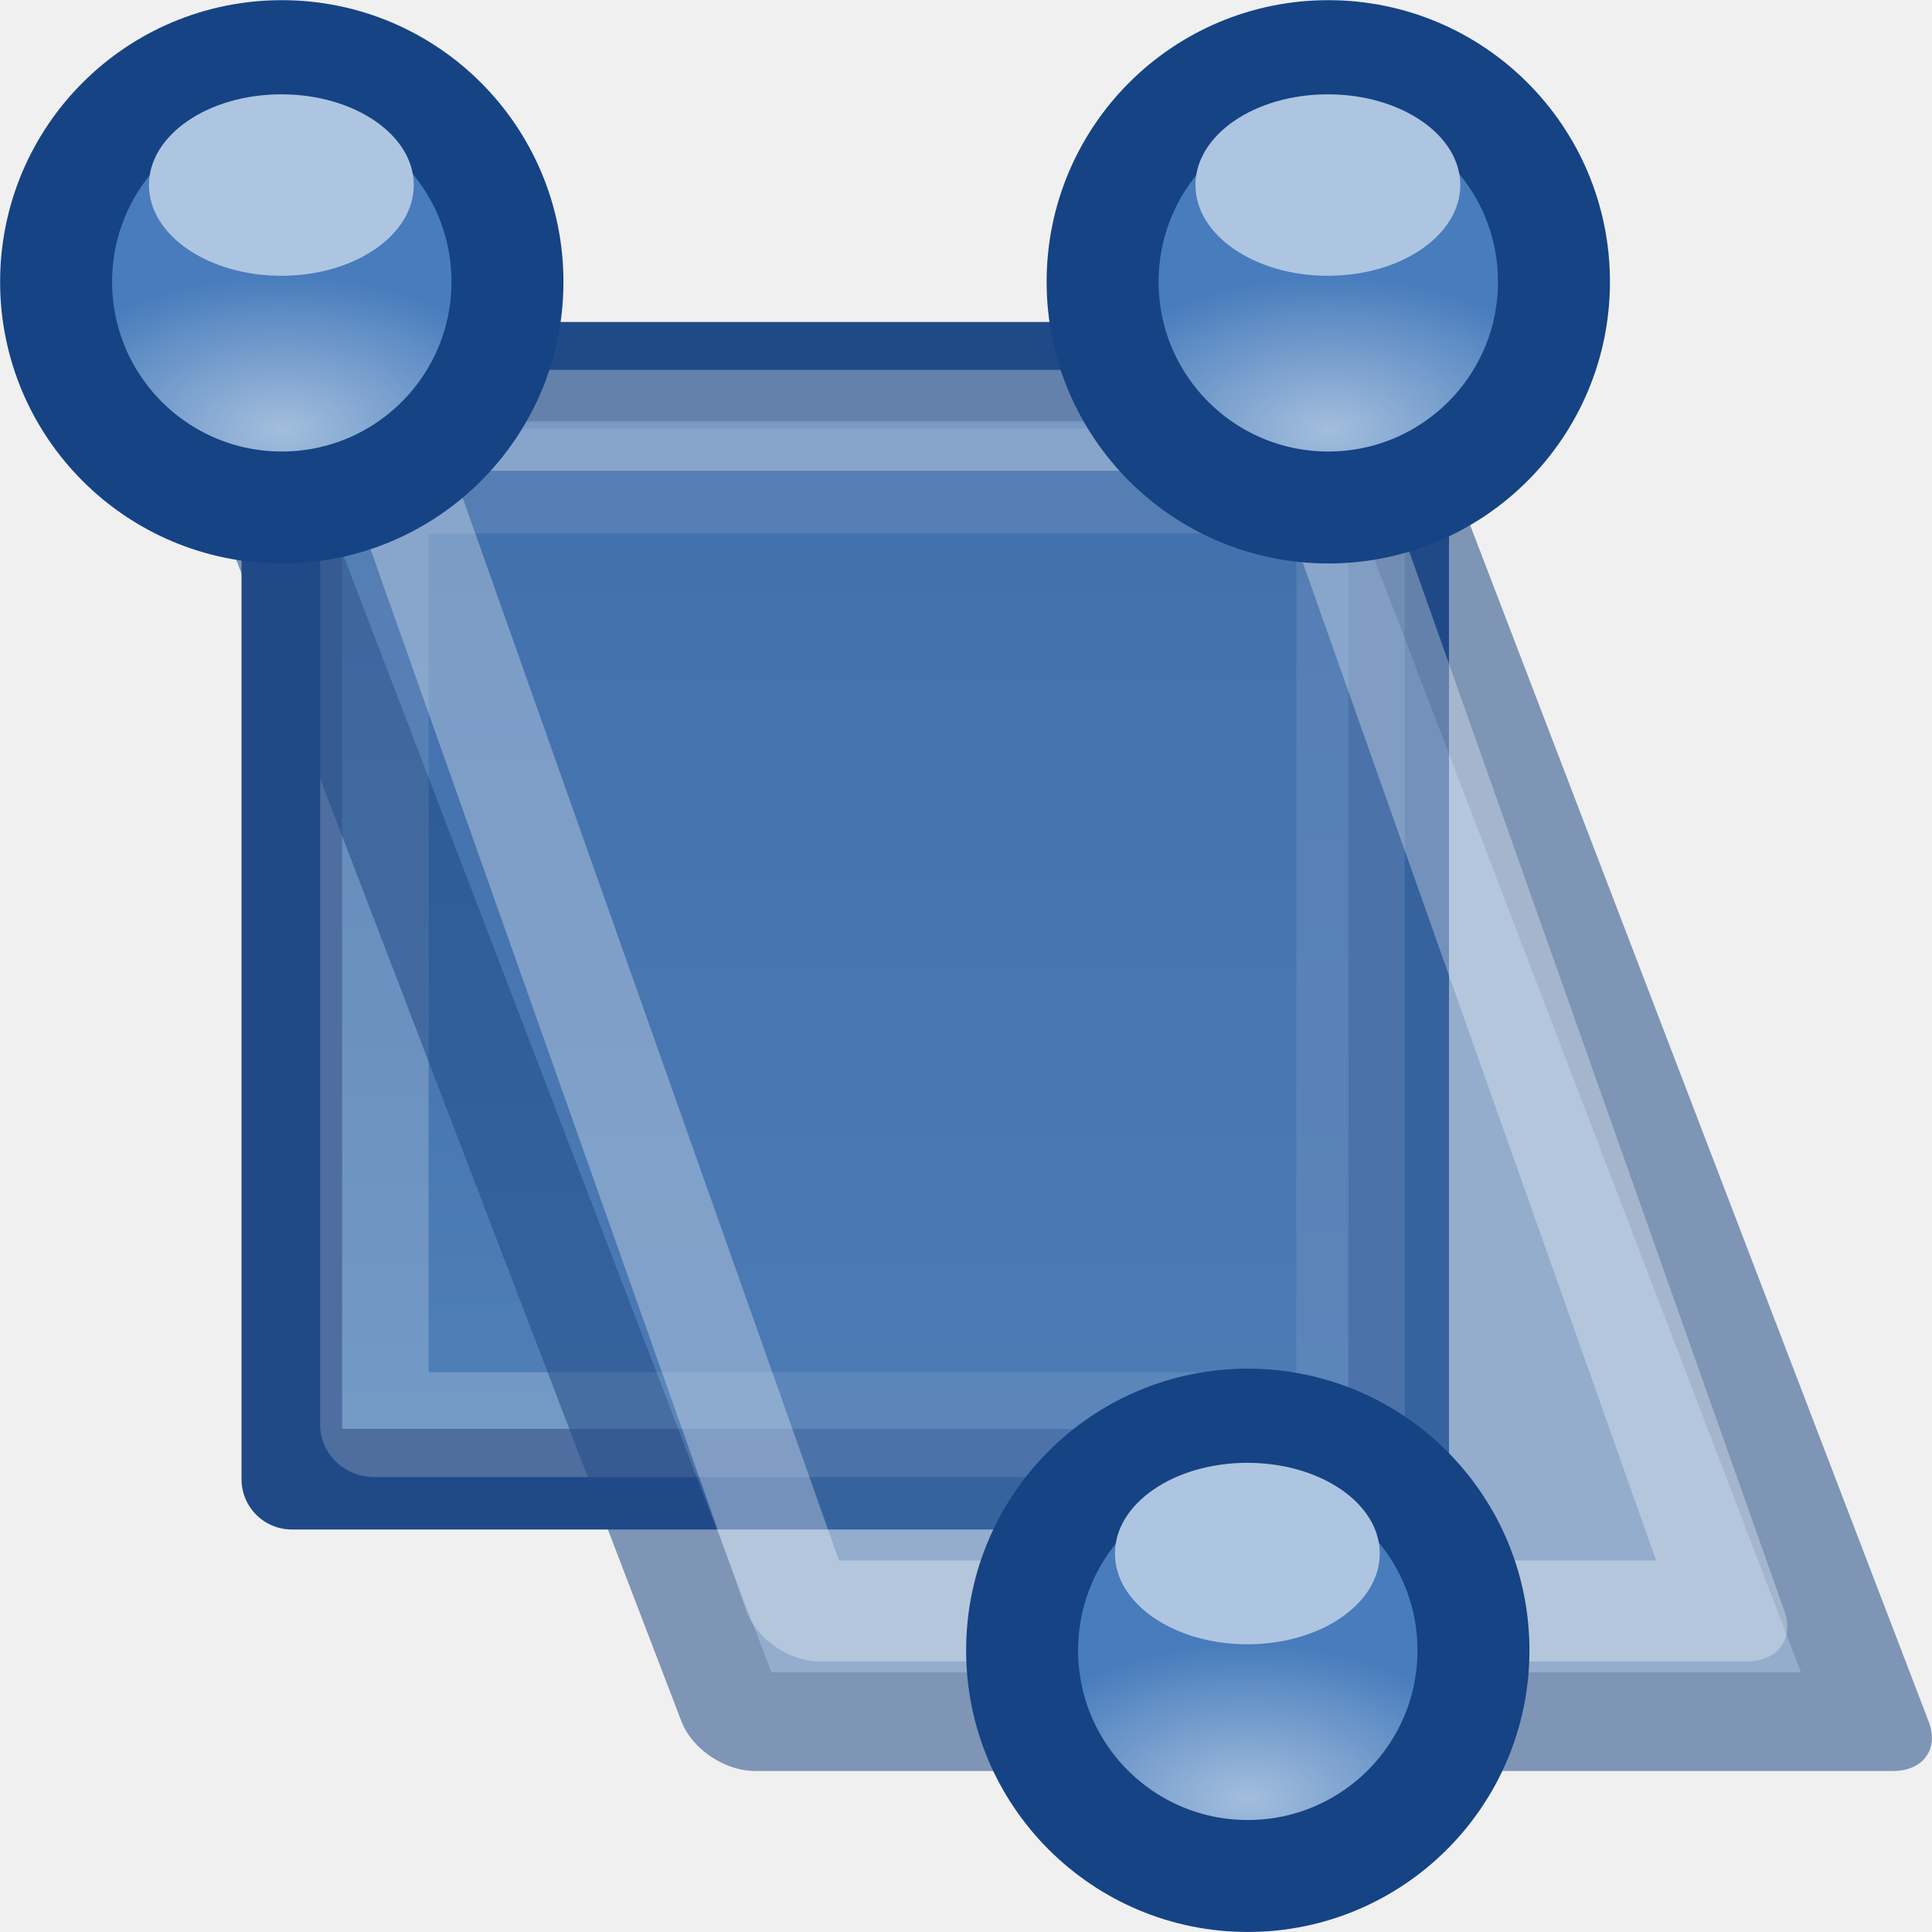
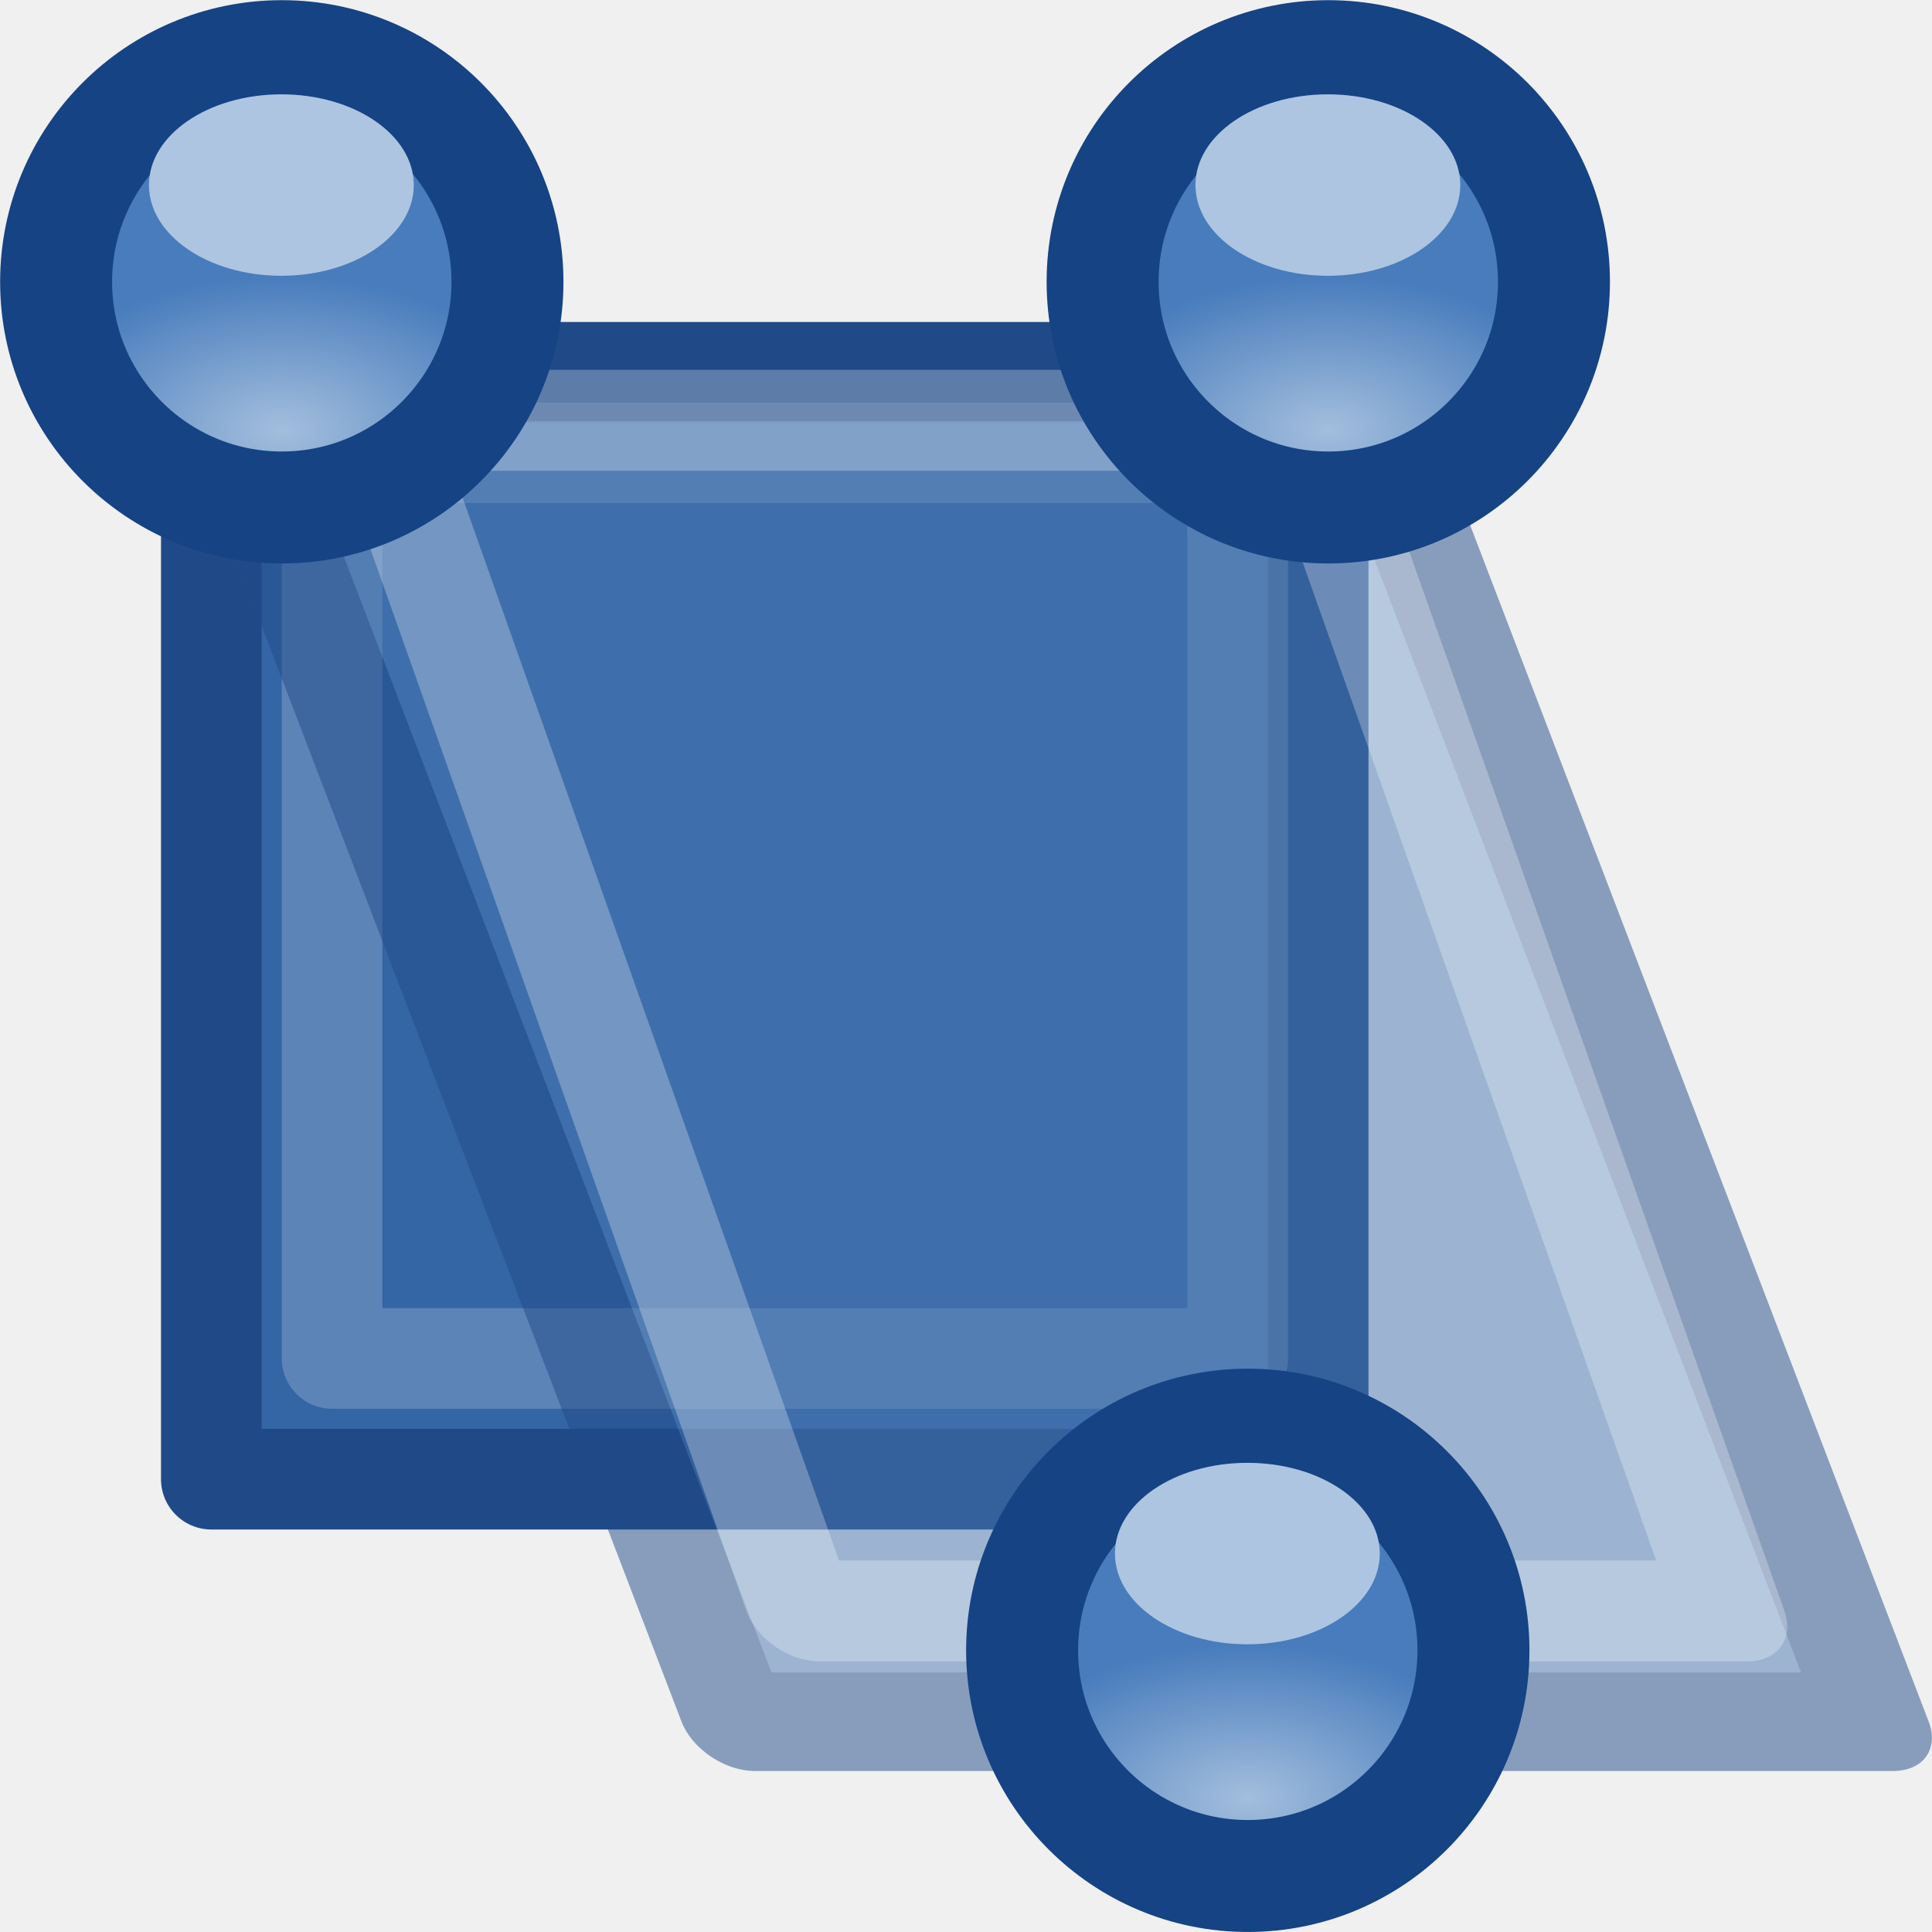
<svg xmlns="http://www.w3.org/2000/svg" xmlns:xlink="http://www.w3.org/1999/xlink" width="24" height="24" viewBox="0 0 24 24" id="svg30571" version="1.1">
  <defs id="defs30573">
-     <linearGradient xlink:href="#linearGradient8471" id="linearGradient9200" gradientUnits="userSpaceOnUse" x1="509" y1="1416" x2="509" y2="1404" gradientTransform="matrix(1.25,0,0,1.25,-633.25,-722.6379)" />
-     <linearGradient id="linearGradient8471">
-       <stop style="stop-color:#5382b9;stop-opacity:1" offset="0" id="stop8473" />
-       <stop style="stop-color:#3565a5;stop-opacity:1" offset="1" id="stop8475" />
-     </linearGradient>
    <radialGradient xlink:href="#linearGradient3845" id="radialGradient3851" cx="2.969" cy="14.026" fx="2.969" fy="14.026" r="1.823" gradientUnits="userSpaceOnUse" gradientTransform="matrix(0.9999974,-0.00227153,0.00132959,0.5853261,-0.01864095,5.8229)" />
    <linearGradient id="linearGradient3845">
      <stop style="stop-color:#a3bedd;stop-opacity:1" offset="0" id="stop3847" />
      <stop style="stop-color:#487cbc;stop-opacity:1" offset="1" id="stop3849" />
    </linearGradient>
    <radialGradient xlink:href="#linearGradient3845" id="radialGradient3851-4" cx="2.969" cy="14.026" fx="2.969" fy="14.026" r="1.823" gradientUnits="userSpaceOnUse" gradientTransform="matrix(0.9999974,-0.00227153,0.00132959,0.5853261,-0.01864095,5.8229)" />
    <radialGradient xlink:href="#linearGradient3845" id="radialGradient3851-5" cx="2.969" cy="14.026" fx="2.969" fy="14.026" r="1.823" gradientUnits="userSpaceOnUse" gradientTransform="matrix(0.9999974,-0.00227153,0.00132959,0.5853261,-0.01864095,5.8229)" />
  </defs>
  <g id="layer1" transform="translate(0,-1028.362)">
-     <g id="g11160">
-       <rect y="1028.362" x="0" height="24" width="24" id="rect4071" style="color:#000000;clip-rule:nonzero;display:inline;overflow:visible;visibility:visible;opacity:0;isolation:auto;mix-blend-mode:normal;color-interpolation:sRGB;color-interpolation-filters:linearRGB;solid-color:#000000;solid-opacity:1;fill:#000000;fill-opacity:1;fill-rule:nonzero;stroke:none;stroke-width:0.75;stroke-linecap:round;stroke-linejoin:round;stroke-miterlimit:4;stroke-dasharray:none;stroke-dashoffset:0;stroke-opacity:1;color-rendering:auto;image-rendering:auto;shape-rendering:auto;text-rendering:auto;enable-background:accumulate" />
-       <rect y="1032.987" x="3.625" height="13.75" width="13.75" id="rect7753" style="display:inline;overflow:visible;visibility:visible;opacity:1;fill:url(#linearGradient9200);fill-opacity:1;fill-rule:evenodd;stroke:#204a87;stroke-width:1.25;stroke-linecap:square;stroke-linejoin:round;stroke-miterlimit:0;stroke-dasharray:none;stroke-dashoffset:0;stroke-opacity:1;marker:none;marker-start:none;marker-mid:none;marker-end:none;enable-background:accumulate" />
-       <g transform="matrix(1.585096,0,0,1.53233,-0.6215126,1031.696)" id="g4073">
-         <rect y="1.724" x="3.326" height="7.65" width="7.65" id="rect8339" style="display:inline;overflow:visible;visibility:visible;opacity:1;fill:none;fill-opacity:1;fill-rule:evenodd;stroke:#ffffff;stroke-width:0.85;stroke-linecap:square;stroke-linejoin:round;stroke-miterlimit:0;stroke-dasharray:none;stroke-dashoffset:0;stroke-opacity:0.2;marker:none;marker-start:none;marker-mid:none;marker-end:none;enable-background:accumulate" />
-         <rect y="0.892" x="1.795" height="11.672" width="8.921" id="rect8343" style="display:inline;overflow:visible;visibility:visible;opacity:0.55;fill:#4877b1;fill-opacity:1;fill-rule:evenodd;stroke:#204a87;stroke-width:0.853;stroke-linecap:square;stroke-linejoin:round;stroke-miterlimit:0;stroke-dasharray:none;stroke-dashoffset:0;stroke-opacity:1;marker:none;marker-start:none;marker-mid:none;marker-end:none;enable-background:accumulate" transform="matrix(1,0,0.3474063,0.9377147,0,0)" />
-         <rect style="display:inline;overflow:visible;visibility:visible;opacity:0.55;fill:none;fill-opacity:1;fill-rule:evenodd;stroke:#ffffff;stroke-width:0.865;stroke-linecap:square;stroke-linejoin:round;stroke-miterlimit:0;stroke-dasharray:none;stroke-dashoffset:0;stroke-opacity:0.547;marker:none;marker-start:none;marker-mid:none;marker-end:none;enable-background:accumulate" id="rect8345" width="7.269" height="10.202" x="2.949" y="1.302" transform="matrix(1,0,0.3238716,0.9461011,0,0)" />
-       </g>
-       <g id="g3857" transform="matrix(1.003051,0,0,1.002994,-0.8267622,-5.349196)">
-         <g transform="matrix(0.9333673,0,0,0.9333673,0.05492182,69.13842)" id="g11090">
-           <circle transform="matrix(1.917074,0,0,1.917074,-1.128608,1008.945)" id="path4537" style="fill:url(#radialGradient3851);fill-opacity:1;stroke:#154384;stroke-width:0.775;stroke-miterlimit:4;stroke-dasharray:none;stroke-opacity:1" cx="2.969" cy="13" r="1.562" />
-           <ellipse transform="translate(-0.09337855,1030.283)" id="path3843" style="color:#bebebe;display:inline;overflow:visible;visibility:visible;fill:#adc5e1;fill-opacity:1;fill-rule:nonzero;stroke:none;stroke-width:1;marker:none;enable-background:accumulate" cx="4.651" cy="2.3" rx="1.757" ry="1.204" />
+     <g id="g4316">
+       <rect style="display:inline;overflow:visible;visibility:visible;opacity:1;fill:#3465a4;fill-opacity:1;fill-rule:evenodd;stroke:#204a87;stroke-width:1.25;stroke-linecap:square;stroke-linejoin:round;stroke-miterlimit:0;stroke-dasharray:none;stroke-dashoffset:0;stroke-opacity:1;marker:none;marker-start:none;marker-mid:none;marker-end:none;enable-background:accumulate" id="rect7753" width="13.75" height="13.75" x="2.625" y="1032.987" />
+       <rect y="1033.987" x="4.125" height="11.25" width="11.25" id="rect8339" style="display:inline;overflow:visible;visibility:visible;opacity:1;fill:none;fill-opacity:1;fill-rule:evenodd;stroke:#ffffff;stroke-width:1.25;stroke-linecap:square;stroke-linejoin:round;stroke-miterlimit:0;stroke-dasharray:none;stroke-dashoffset:0;stroke-opacity:0.2;marker:none;marker-start:none;marker-mid:none;marker-end:none;enable-background:accumulate" />
+       <g id="g11160">
+         <rect style="color:#000000;clip-rule:nonzero;display:inline;overflow:visible;visibility:visible;opacity:0;isolation:auto;mix-blend-mode:normal;color-interpolation:sRGB;color-interpolation-filters:linearRGB;solid-color:#000000;solid-opacity:1;fill:#000000;fill-opacity:1;fill-rule:nonzero;stroke:none;stroke-width:0.75;stroke-linecap:round;stroke-linejoin:round;stroke-miterlimit:4;stroke-dasharray:none;stroke-dashoffset:0;stroke-opacity:1;color-rendering:auto;image-rendering:auto;shape-rendering:auto;text-rendering:auto;enable-background:accumulate" id="rect4071" width="24" height="24" x="0" y="1028.362" />
+         <g id="g4073" transform="matrix(1.585096,0,0,1.53233,-0.6215126,1031.696)">
+           <rect transform="matrix(1,0,0.3474063,0.9377147,0,0)" style="display:inline;overflow:visible;visibility:visible;opacity:0.5;fill:#4877b1;fill-opacity:1;fill-rule:evenodd;stroke:#204a87;stroke-width:0.853;stroke-linecap:square;stroke-linejoin:round;stroke-miterlimit:0;stroke-dasharray:none;stroke-dashoffset:0;stroke-opacity:1;marker:none;marker-start:none;marker-mid:none;marker-end:none;enable-background:accumulate" id="rect8343" width="8.921" height="11.672" x="1.795" y="0.892" />
+           <rect transform="matrix(1,0,0.3238716,0.9461011,0,0)" y="1.302" x="2.949" height="10.202" width="7.269" id="rect8345" style="display:inline;overflow:visible;visibility:visible;opacity:0.5;fill:none;fill-opacity:1;fill-rule:evenodd;stroke:#ffffff;stroke-width:0.865;stroke-linecap:square;stroke-linejoin:round;stroke-miterlimit:0;stroke-dasharray:none;stroke-dashoffset:0;stroke-opacity:0.547;marker:none;marker-start:none;marker-mid:none;marker-end:none;enable-background:accumulate" />
        </g>
-       </g>
-       <g id="g3857-4" transform="matrix(1.003051,0,0,1.002994,12.17324,-5.349196)">
-         <g transform="matrix(0.9333673,0,0,0.9333673,0.05492182,69.13842)" id="g11090-6">
-           <circle transform="matrix(1.917074,0,0,1.917074,-1.128608,1008.945)" id="path4537-7" style="fill:url(#radialGradient3851-4);fill-opacity:1;stroke:#154384;stroke-width:0.775;stroke-miterlimit:4;stroke-dasharray:none;stroke-opacity:1" cx="2.969" cy="13" r="1.562" />
-           <ellipse transform="translate(-0.09337855,1030.283)" id="path3843-5" style="color:#bebebe;display:inline;overflow:visible;visibility:visible;fill:#adc5e1;fill-opacity:1;fill-rule:nonzero;stroke:none;stroke-width:1;marker:none;enable-background:accumulate" cx="4.651" cy="2.3" rx="1.757" ry="1.204" />
+         <g transform="matrix(1.003051,0,0,1.002994,-0.8267622,-5.349196)" id="g3857">
+           <g id="g11090" transform="matrix(0.9333673,0,0,0.9333673,0.05492182,69.13842)">
+             <circle r="1.562" cy="13" cx="2.969" style="fill:url(#radialGradient3851);fill-opacity:1;stroke:#154384;stroke-width:0.775;stroke-miterlimit:4;stroke-dasharray:none;stroke-opacity:1" id="path4537" transform="matrix(1.917074,0,0,1.917074,-1.128608,1008.945)" />
+             <ellipse ry="1.204" rx="1.757" cy="2.3" cx="4.651" style="color:#bebebe;display:inline;overflow:visible;visibility:visible;fill:#adc5e1;fill-opacity:1;fill-rule:nonzero;stroke:none;stroke-width:1;marker:none;enable-background:accumulate" id="path3843" transform="translate(-0.09337855,1030.283)" />
+           </g>
        </g>
-       </g>
-       <g id="g3857-8" transform="matrix(1.003051,0,0,1.002994,11.17324,11.6508)">
-         <g transform="matrix(0.9333673,0,0,0.9333673,0.05492182,69.13842)" id="g11090-8">
-           <circle transform="matrix(1.917074,0,0,1.917074,-1.128608,1008.945)" id="path4537-6" style="fill:url(#radialGradient3851-5);fill-opacity:1;stroke:#154384;stroke-width:0.775;stroke-miterlimit:4;stroke-dasharray:none;stroke-opacity:1" cx="2.969" cy="13" r="1.562" />
-           <ellipse transform="translate(-0.09337855,1030.283)" id="path3843-8" style="color:#bebebe;display:inline;overflow:visible;visibility:visible;fill:#adc5e1;fill-opacity:1;fill-rule:nonzero;stroke:none;stroke-width:1;marker:none;enable-background:accumulate" cx="4.651" cy="2.3" rx="1.757" ry="1.204" />
+         <g transform="matrix(1.003051,0,0,1.002994,12.17324,-5.349196)" id="g3857-4">
+           <g id="g11090-6" transform="matrix(0.9333673,0,0,0.9333673,0.05492182,69.13842)">
+             <circle r="1.562" cy="13" cx="2.969" style="fill:url(#radialGradient3851-4);fill-opacity:1;stroke:#154384;stroke-width:0.775;stroke-miterlimit:4;stroke-dasharray:none;stroke-opacity:1" id="path4537-7" transform="matrix(1.917074,0,0,1.917074,-1.128608,1008.945)" />
+             <ellipse ry="1.204" rx="1.757" cy="2.3" cx="4.651" style="color:#bebebe;display:inline;overflow:visible;visibility:visible;fill:#adc5e1;fill-opacity:1;fill-rule:nonzero;stroke:none;stroke-width:1;marker:none;enable-background:accumulate" id="path3843-5" transform="translate(-0.09337855,1030.283)" />
+           </g>
+         </g>
+         <g transform="matrix(1.003051,0,0,1.002994,11.17324,11.6508)" id="g3857-8">
+           <g id="g11090-8" transform="matrix(0.9333673,0,0,0.9333673,0.05492182,69.13842)">
+             <circle r="1.562" cy="13" cx="2.969" style="fill:url(#radialGradient3851-5);fill-opacity:1;stroke:#154384;stroke-width:0.775;stroke-miterlimit:4;stroke-dasharray:none;stroke-opacity:1" id="path4537-6" transform="matrix(1.917074,0,0,1.917074,-1.128608,1008.945)" />
+             <ellipse ry="1.204" rx="1.757" cy="2.3" cx="4.651" style="color:#bebebe;display:inline;overflow:visible;visibility:visible;fill:#adc5e1;fill-opacity:1;fill-rule:nonzero;stroke:none;stroke-width:1;marker:none;enable-background:accumulate" id="path3843-8" transform="translate(-0.09337855,1030.283)" />
+           </g>
        </g>
      </g>
    </g>
  </g>
</svg>
